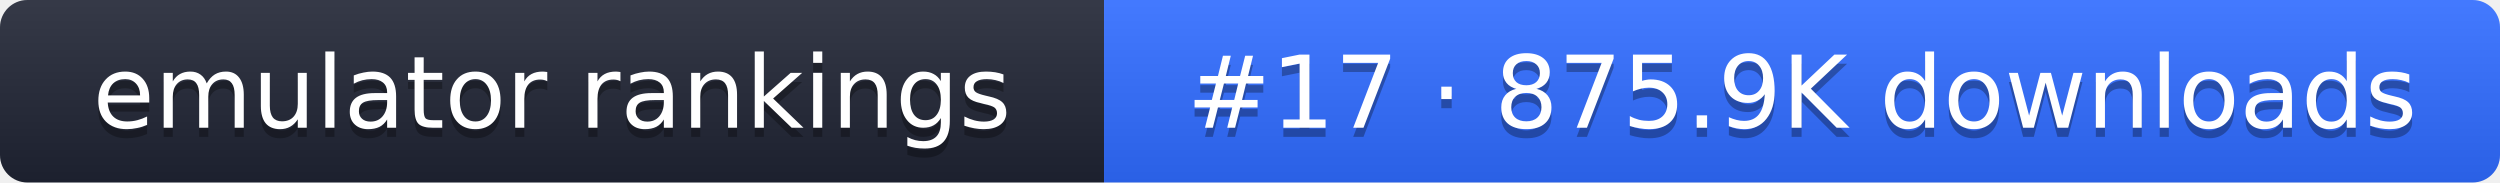
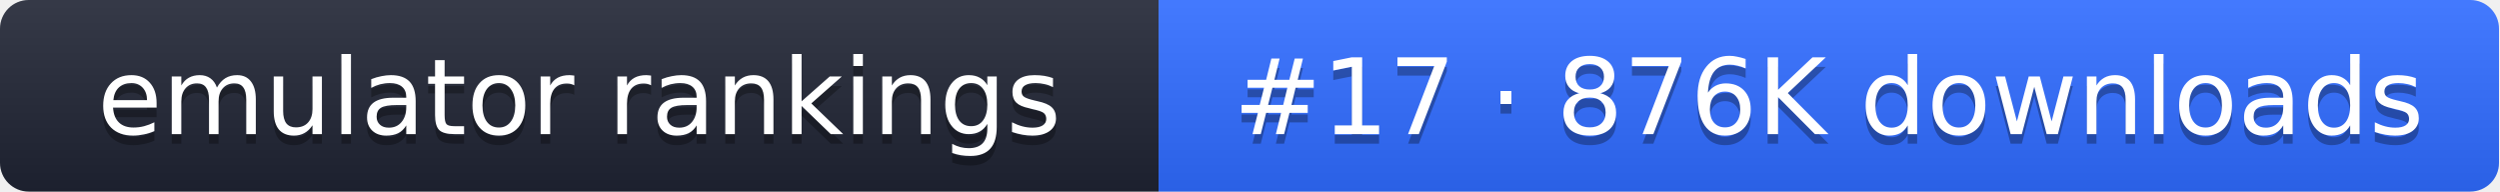
- <svg xmlns="http://www.w3.org/2000/svg" width="274" height="20" role="img" aria-label="emulator rankings: #17 · 875.9K downloads">
+ <svg xmlns="http://www.w3.org/2000/svg" width="261" height="20" role="img" aria-label="emulator rankings: #17 · 876K downloads">
  <linearGradient id="g" x2="0" y2="100%">
    <stop offset="0" stop-color="#fff" stop-opacity=".1" />
    <stop offset="1" stop-opacity=".1" />
  </linearGradient>
  <clipPath id="r">
-     <rect width="274" height="20" rx="3" fill="#fff" />
+     <rect width="261" height="20" rx="3" fill="#fff" />
  </clipPath>
  <g clip-path="url(#r)">
    <rect width="121" height="20" fill="#1f2433" />
-     <rect x="121" width="153" height="20" fill="#2f6bff" />
-     <rect width="274" height="20" fill="url(#g)" />
+     <rect x="121" width="140" height="20" fill="#2f6bff" />
+     <rect width="261" height="20" fill="url(#g)" />
  </g>
  <g fill="#fff" text-anchor="middle" font-family="Verdana,DejaVu Sans,sans-serif" font-size="11">
    <text x="60.5" y="15" fill="#010101" fill-opacity=".3">emulator rankings</text>
    <text x="60.5" y="14">emulator rankings</text>
-     <text x="197.5" y="15" fill="#010101" fill-opacity=".3">#17 · 875.9K downloads</text>
-     <text x="197.5" y="14">#17 · 875.9K downloads</text>
+     <text x="191" y="15" fill="#010101" fill-opacity=".3">#17 · 876K downloads</text>
+     <text x="191" y="14">#17 · 876K downloads</text>
  </g>
</svg>
